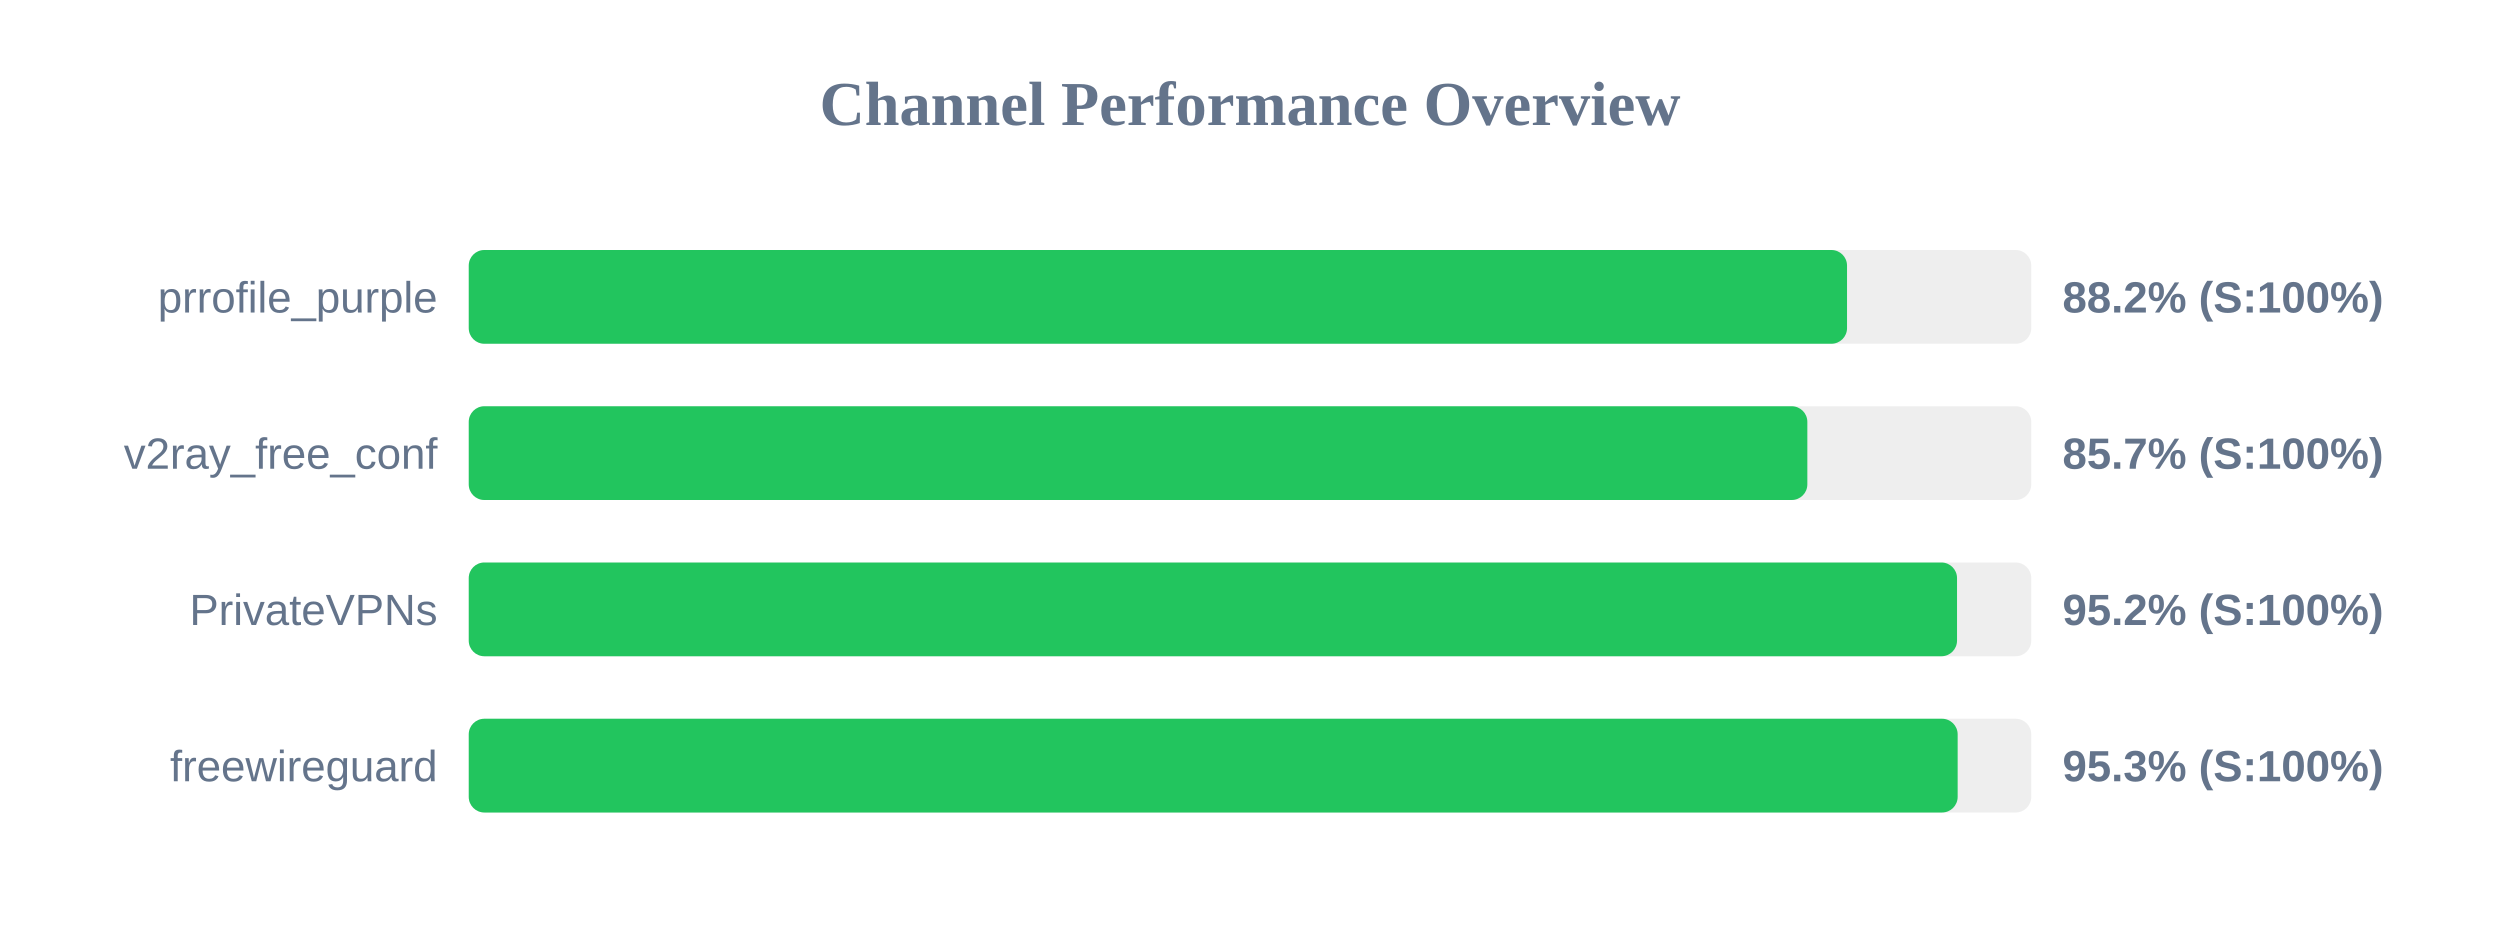
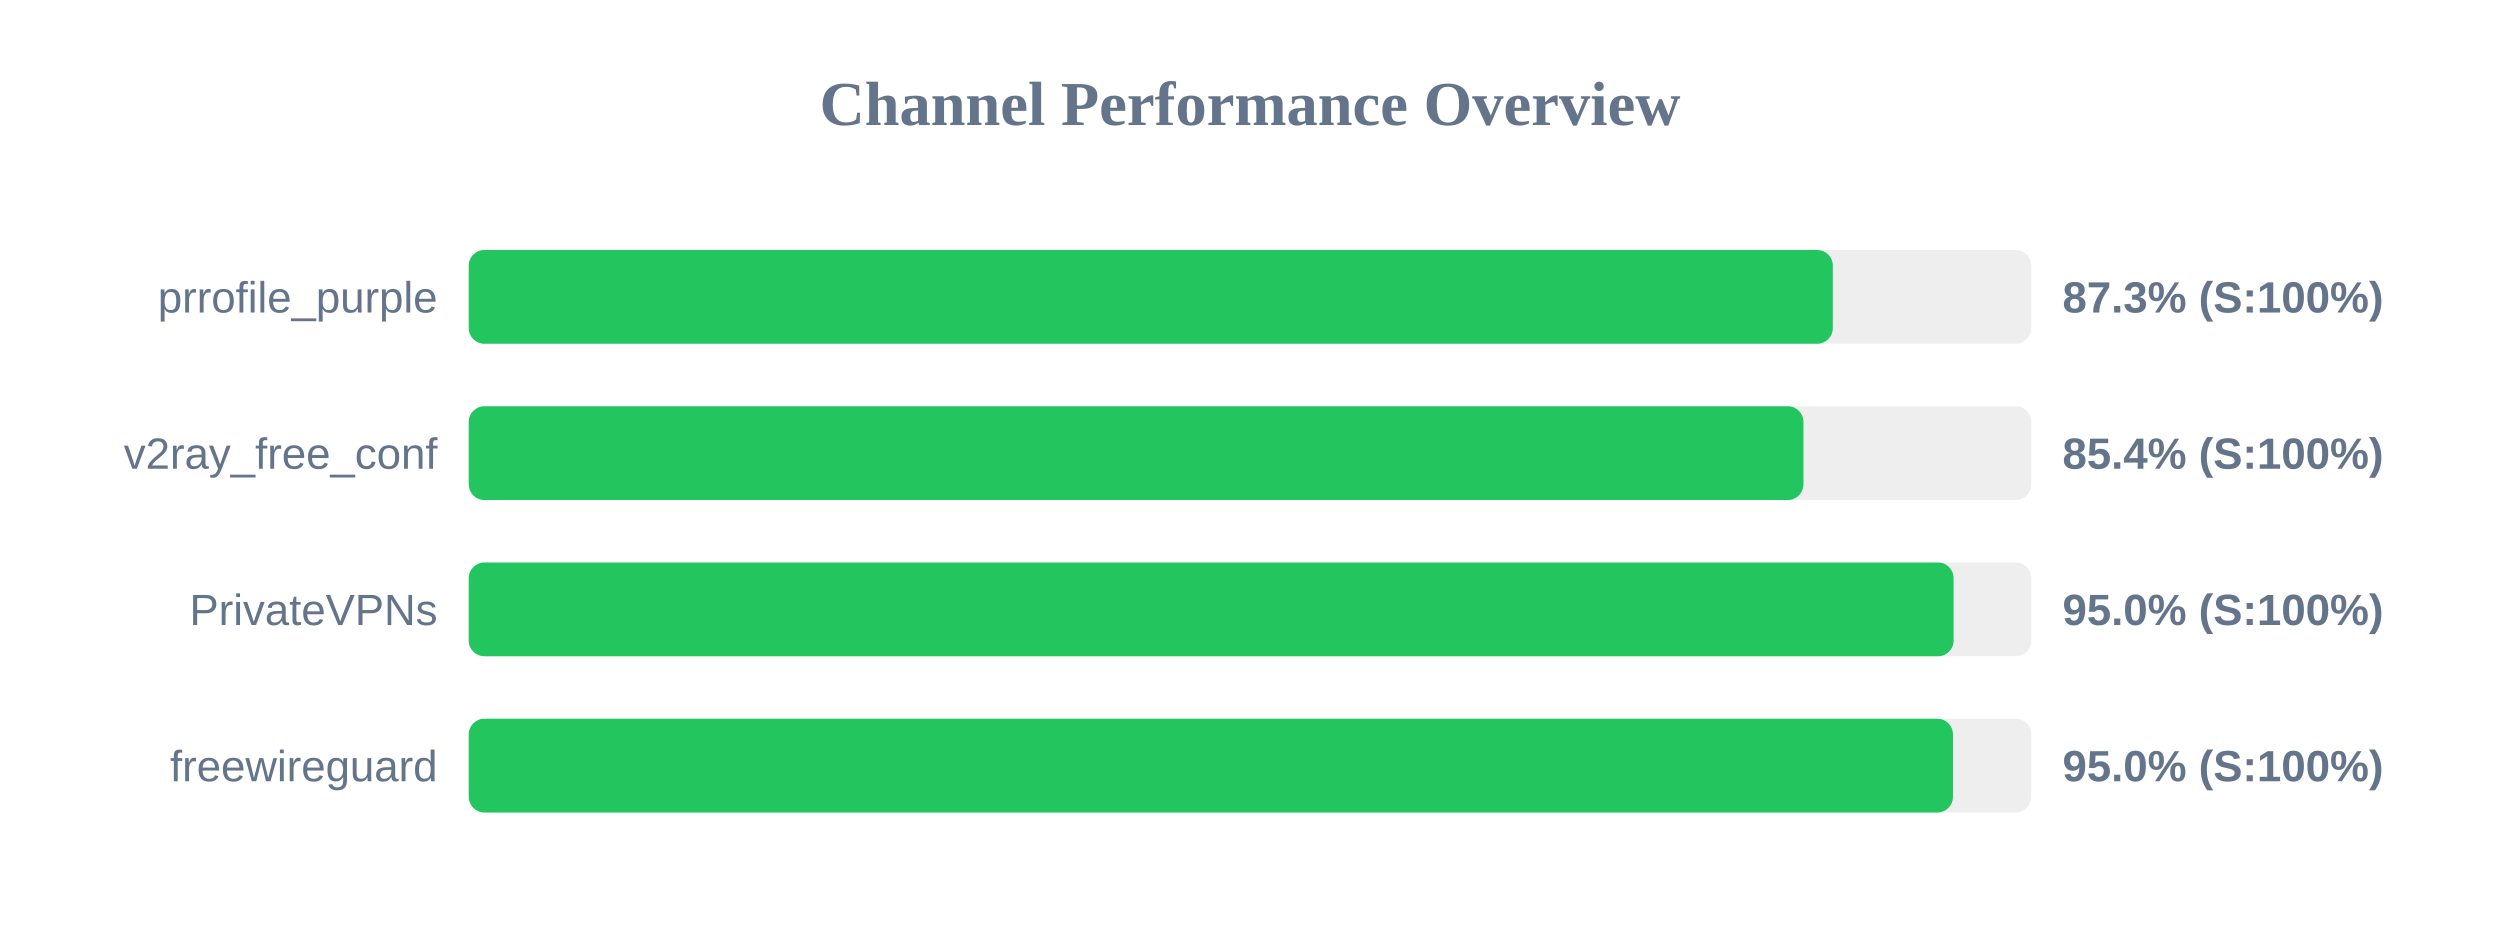
<svg xmlns="http://www.w3.org/2000/svg" width="800" height="300" version="1.1">
  <style>
        .row { font: 14px Arial; fill: #64748b; }
        .score { font: bold 14px Arial; fill: #64748b; }
    </style>
  <text x="400" y="40" text-anchor="middle" font-size="20px" font-weight="bold" fill="#64748b">Channel Performance Overview</text>
  <rect x="150" y="80" width="500" height="30" fill="#eee" rx="5" />
-   <rect x="150" y="80" width="441.05" height="30" fill="#22c55e" rx="5" />
+   <rect x="150" y="80" width="436.5" height="30" fill="#22c55e" rx="5" />
  <text x="140" y="100" text-anchor="end" class="row">prrofile_purple</text>
-   <text x="660" y="100" text-anchor="start" class="score">88.2% (S:100%)</text>
+   <text x="660" y="100" text-anchor="start" class="score">87.3% (S:100%)</text>
  <rect x="150" y="130" width="500" height="30" fill="#eee" rx="5" />
-   <rect x="150" y="130" width="428.35" height="30" fill="#22c55e" rx="5" />
+   <rect x="150" y="130" width="427.1" height="30" fill="#22c55e" rx="5" />
  <text x="140" y="150" text-anchor="end" class="row">v2ray_free_conf</text>
-   <text x="660" y="150" text-anchor="start" class="score">85.7% (S:100%)</text>
+   <text x="660" y="150" text-anchor="start" class="score">85.4% (S:100%)</text>
  <rect x="150" y="180" width="500" height="30" fill="#eee" rx="5" />
-   <rect x="150" y="180" width="476.25" height="30" fill="#22c55e" rx="5" />
+   <rect x="150" y="180" width="475.15" height="30" fill="#22c55e" rx="5" />
  <text x="140" y="200" text-anchor="end" class="row">PrivateVPNs</text>
-   <text x="660" y="200" text-anchor="start" class="score">95.2% (S:100%)</text>
+   <text x="660" y="200" text-anchor="start" class="score">95.0% (S:100%)</text>
  <rect x="150" y="230" width="500" height="30" fill="#eee" rx="5" />
-   <rect x="150" y="230" width="476.45" height="30" fill="#22c55e" rx="5" />
+   <rect x="150" y="230" width="474.95" height="30" fill="#22c55e" rx="5" />
  <text x="140" y="250" text-anchor="end" class="row">freewireguard</text>
-   <text x="660" y="250" text-anchor="start" class="score">95.3% (S:100%)</text>
+   <text x="660" y="250" text-anchor="start" class="score">95.0% (S:100%)</text>
</svg>
